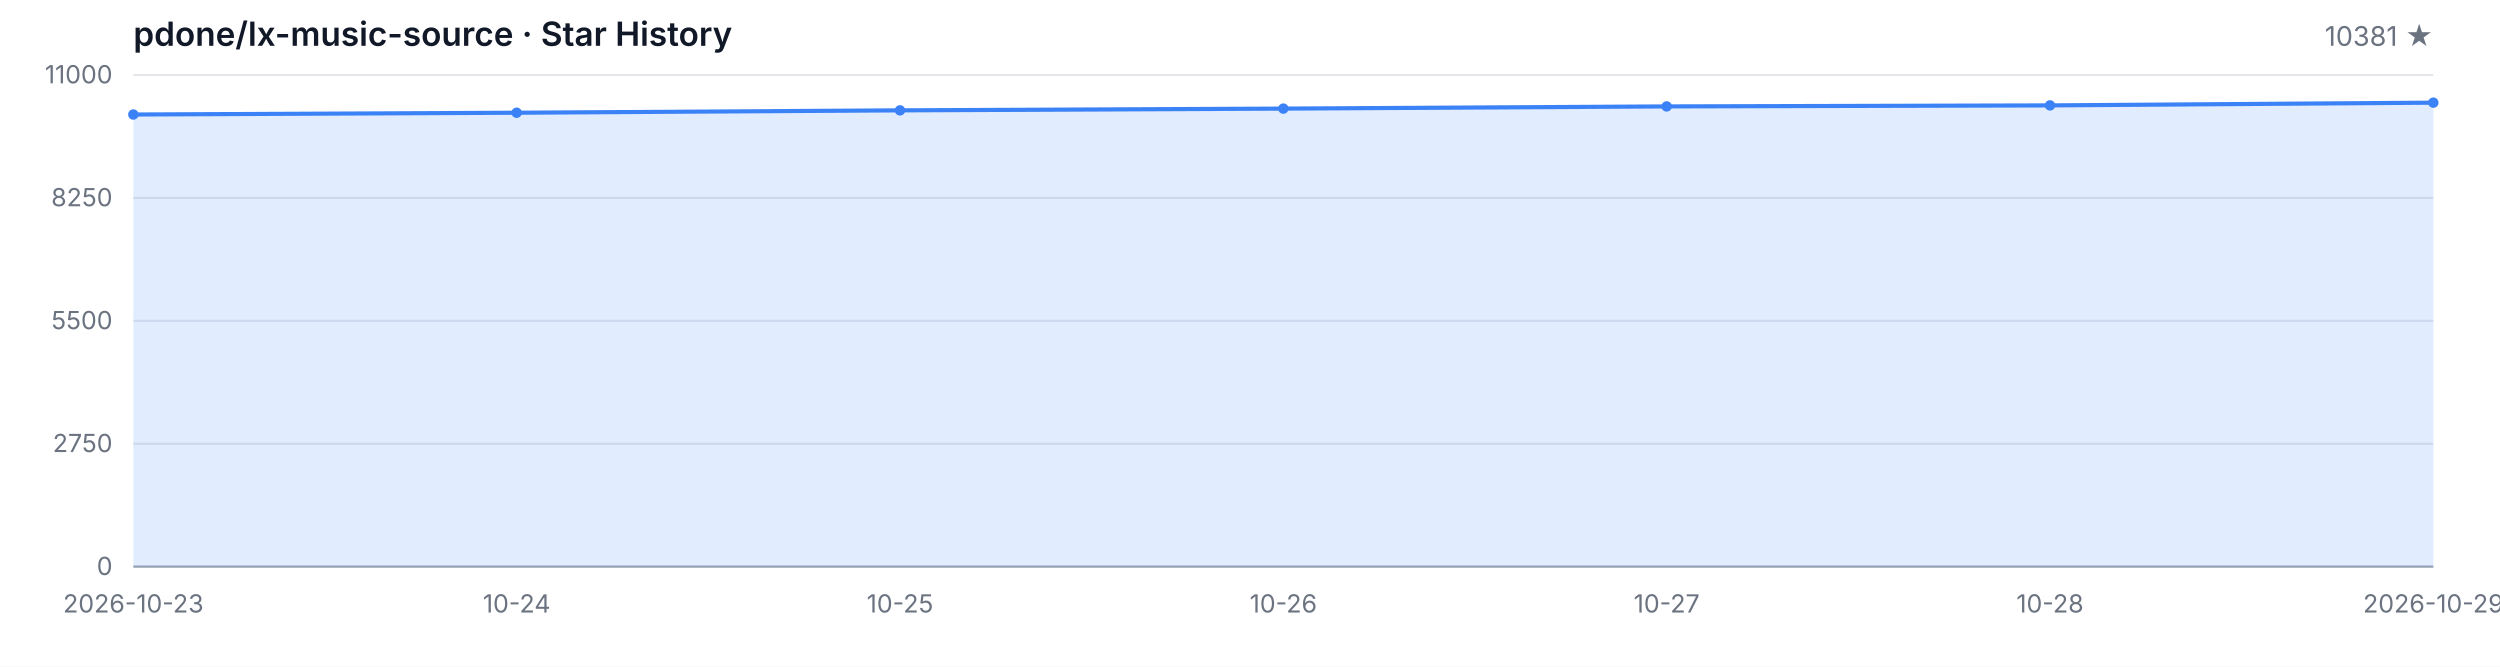
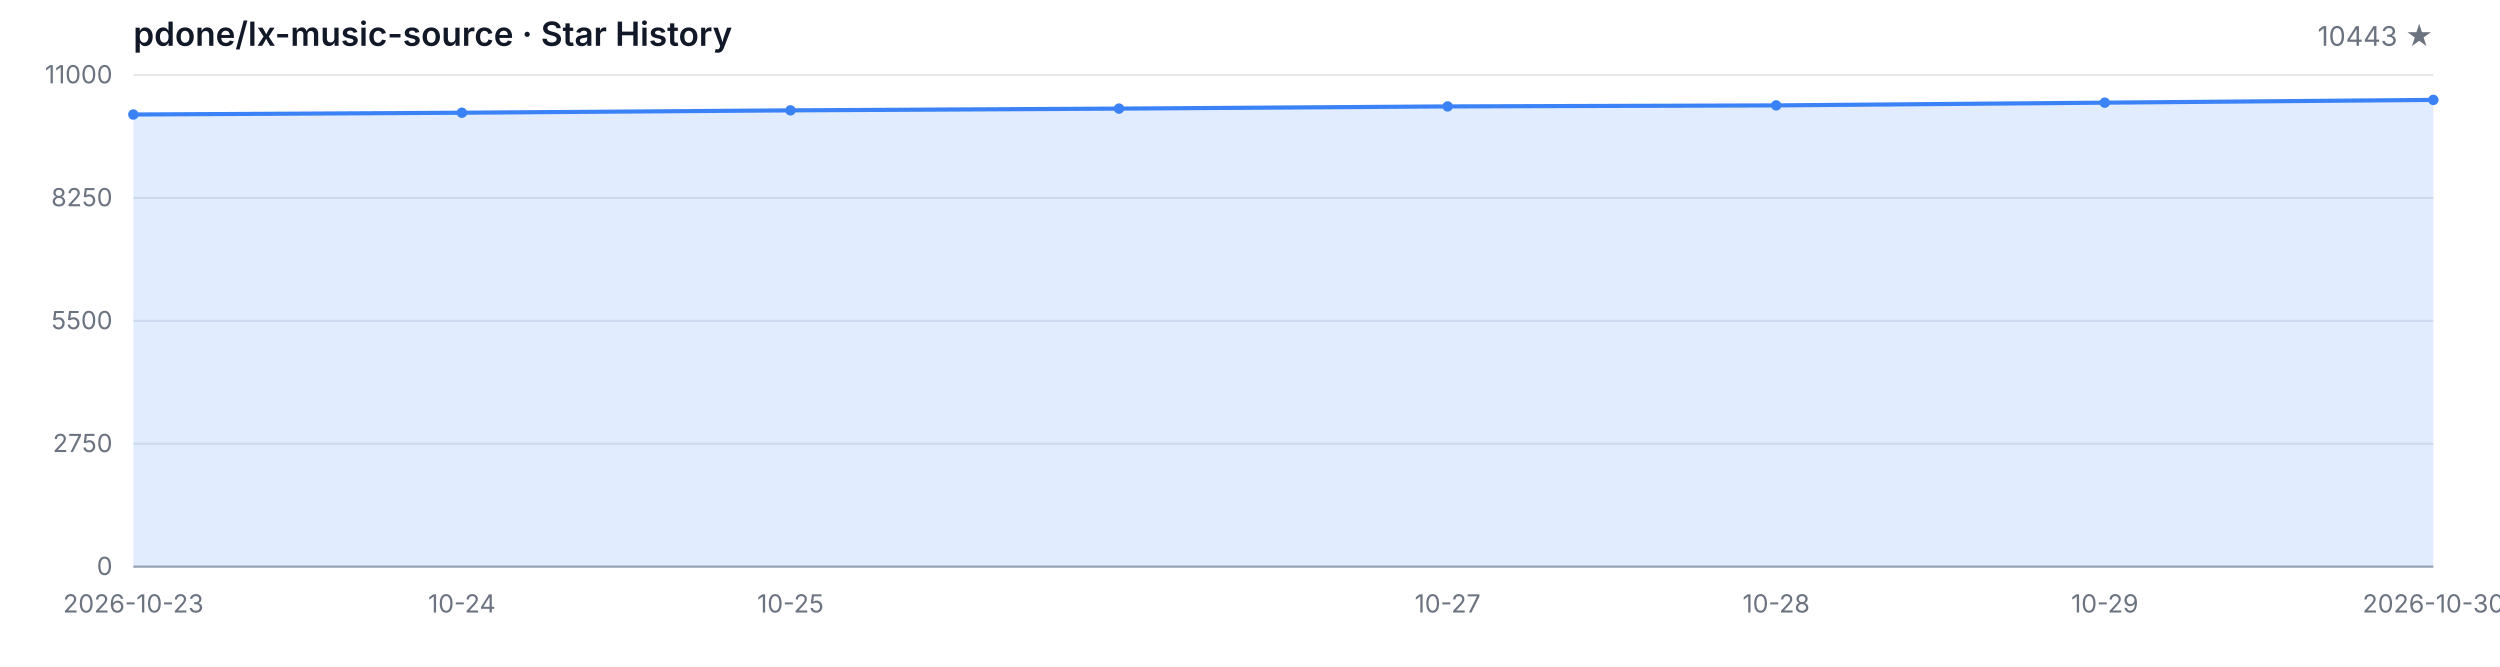
<svg xmlns="http://www.w3.org/2000/svg" width="1200" height="320" viewBox="0 0 1200 320" role="img" aria-label="Star History">
  <style>
  .bg { fill: #ffffff; }
  .grid { stroke: #e5e7eb; stroke-width: 1; }
  .axis { stroke: #9ca3af; stroke-width: 1; }
  .area { fill: rgba(59, 130, 246, 0.15); }
  .line { fill: none; stroke: #3b82f6; stroke-width: 2; stroke-linejoin: round; stroke-linecap: round; }
  .dot { fill: #3b82f6; }
  .tlabel { fill: #6b7280; font-family: -apple-system, BlinkMacSystemFont, 'Segoe UI', sans-serif; font-size: 12px; }
  .title { fill: #111827; font-family: -apple-system, BlinkMacSystemFont, 'Segoe UI', sans-serif; font-size: 16px; font-weight: 600; }
  .subtitle { fill: #6b7280; font-family: -apple-system, BlinkMacSystemFont, 'Segoe UI', sans-serif; font-size: 13px; }
  @media (prefers-color-scheme: dark) {
    .bg { fill: #0d1117; }
    .grid { stroke: #21262d; }
    .axis { stroke: #484f58; }
    .area { fill: rgba(58, 132, 255, 0.18); }
    .line { stroke: #58a6ff; }
    .dot { fill: #58a6ff; }
    .tlabel { fill: #8b949e; }
    .title { fill: #c9d1d9; }
    .subtitle { fill: #8b949e; }
  }
</style>
  <rect class="bg" width="1200" height="320" />
  <text class="title" x="64" y="22">pdone/lx-music-source · Star History</text>
-   <text class="subtitle" x="1168" y="22" text-anchor="end">10381 ★</text>
+   <text class="subtitle" x="1168" y="22" text-anchor="end">10443 ★</text>
  <line class="grid" x1="64" y1="272.00" x2="1168" y2="272.00" />
  <line class="grid" x1="64" y1="213.00" x2="1168" y2="213.00" />
  <line class="grid" x1="64" y1="154.00" x2="1168" y2="154.00" />
  <line class="grid" x1="64" y1="95.00" x2="1168" y2="95.00" />
  <line class="grid" x1="64" y1="36.00" x2="1168" y2="36.00" />
  <text class="tlabel" x="54" y="276.00" text-anchor="end">0</text>
  <text class="tlabel" x="54" y="217.00" text-anchor="end">2750</text>
  <text class="tlabel" x="54" y="158.00" text-anchor="end">5500</text>
  <text class="tlabel" x="54" y="99.00" text-anchor="end">8250</text>
  <text class="tlabel" x="54" y="40.00" text-anchor="end">11000</text>
  <line class="axis" x1="64" y1="272" x2="1168" y2="272" />
-   <path class="area" d="M 64.00 272.00 L 64.00 54.97 L 248.00 54.11 L 432.00 52.97 L 616.00 52.13 L 800.00 51.08 L 984.00 50.59 L 1168.00 49.28 L 1168.00 272.00 Z" />
-   <path class="line" d="M 64.00 54.97 L 248.00 54.11 L 432.00 52.97 L 616.00 52.13 L 800.00 51.08 L 984.00 50.59 L 1168.00 49.28" />
+   <path class="area" d="M 64.00 272.00 L 64.00 54.97 L 221.71 54.11 L 379.43 52.97 L 537.14 52.13 L 694.86 51.08 L 852.57 50.59 L 1010.29 49.28 L 1168.00 47.95 L 1168.00 272.00 Z" />
+   <path class="line" d="M 64.00 54.97 L 221.71 54.11 L 379.43 52.97 L 537.14 52.13 L 694.86 51.08 L 852.57 50.59 L 1010.29 49.28 L 1168.00 47.95" />
  <circle class="dot" cx="64.00" cy="54.97" r="2.5" />
-   <circle class="dot" cx="248.00" cy="54.11" r="2.5" />
-   <circle class="dot" cx="432.00" cy="52.97" r="2.5" />
-   <circle class="dot" cx="616.00" cy="52.13" r="2.5" />
-   <circle class="dot" cx="800.00" cy="51.08" r="2.5" />
-   <circle class="dot" cx="984.00" cy="50.59" r="2.5" />
-   <circle class="dot" cx="1168.00" cy="49.28" r="2.5" />
+   <circle class="dot" cx="221.71" cy="54.11" r="2.5" />
+   <circle class="dot" cx="379.43" cy="52.97" r="2.5" />
+   <circle class="dot" cx="537.14" cy="52.13" r="2.5" />
+   <circle class="dot" cx="694.86" cy="51.08" r="2.5" />
+   <circle class="dot" cx="852.57" cy="50.59" r="2.5" />
+   <circle class="dot" cx="1010.29" cy="49.28" r="2.5" />
+   <circle class="dot" cx="1168.00" cy="47.95" r="2.5" />
  <text class="tlabel" x="64.00" y="294" text-anchor="middle">2026-10-23</text>
-   <text class="tlabel" x="248.00" y="294" text-anchor="middle">10-24</text>
-   <text class="tlabel" x="432.00" y="294" text-anchor="middle">10-25</text>
-   <text class="tlabel" x="616.00" y="294" text-anchor="middle">10-26</text>
-   <text class="tlabel" x="800.00" y="294" text-anchor="middle">10-27</text>
-   <text class="tlabel" x="984.00" y="294" text-anchor="middle">10-28</text>
-   <text class="tlabel" x="1168.00" y="294" text-anchor="middle">2026-10-29</text>
+   <text class="tlabel" x="221.71" y="294" text-anchor="middle">10-24</text>
+   <text class="tlabel" x="379.43" y="294" text-anchor="middle">10-25</text>
+   <text class="tlabel" x="694.86" y="294" text-anchor="middle">10-27</text>
+   <text class="tlabel" x="852.57" y="294" text-anchor="middle">10-28</text>
+   <text class="tlabel" x="1010.29" y="294" text-anchor="middle">10-29</text>
+   <text class="tlabel" x="1168.00" y="294" text-anchor="middle">2026-10-30</text>
</svg>
